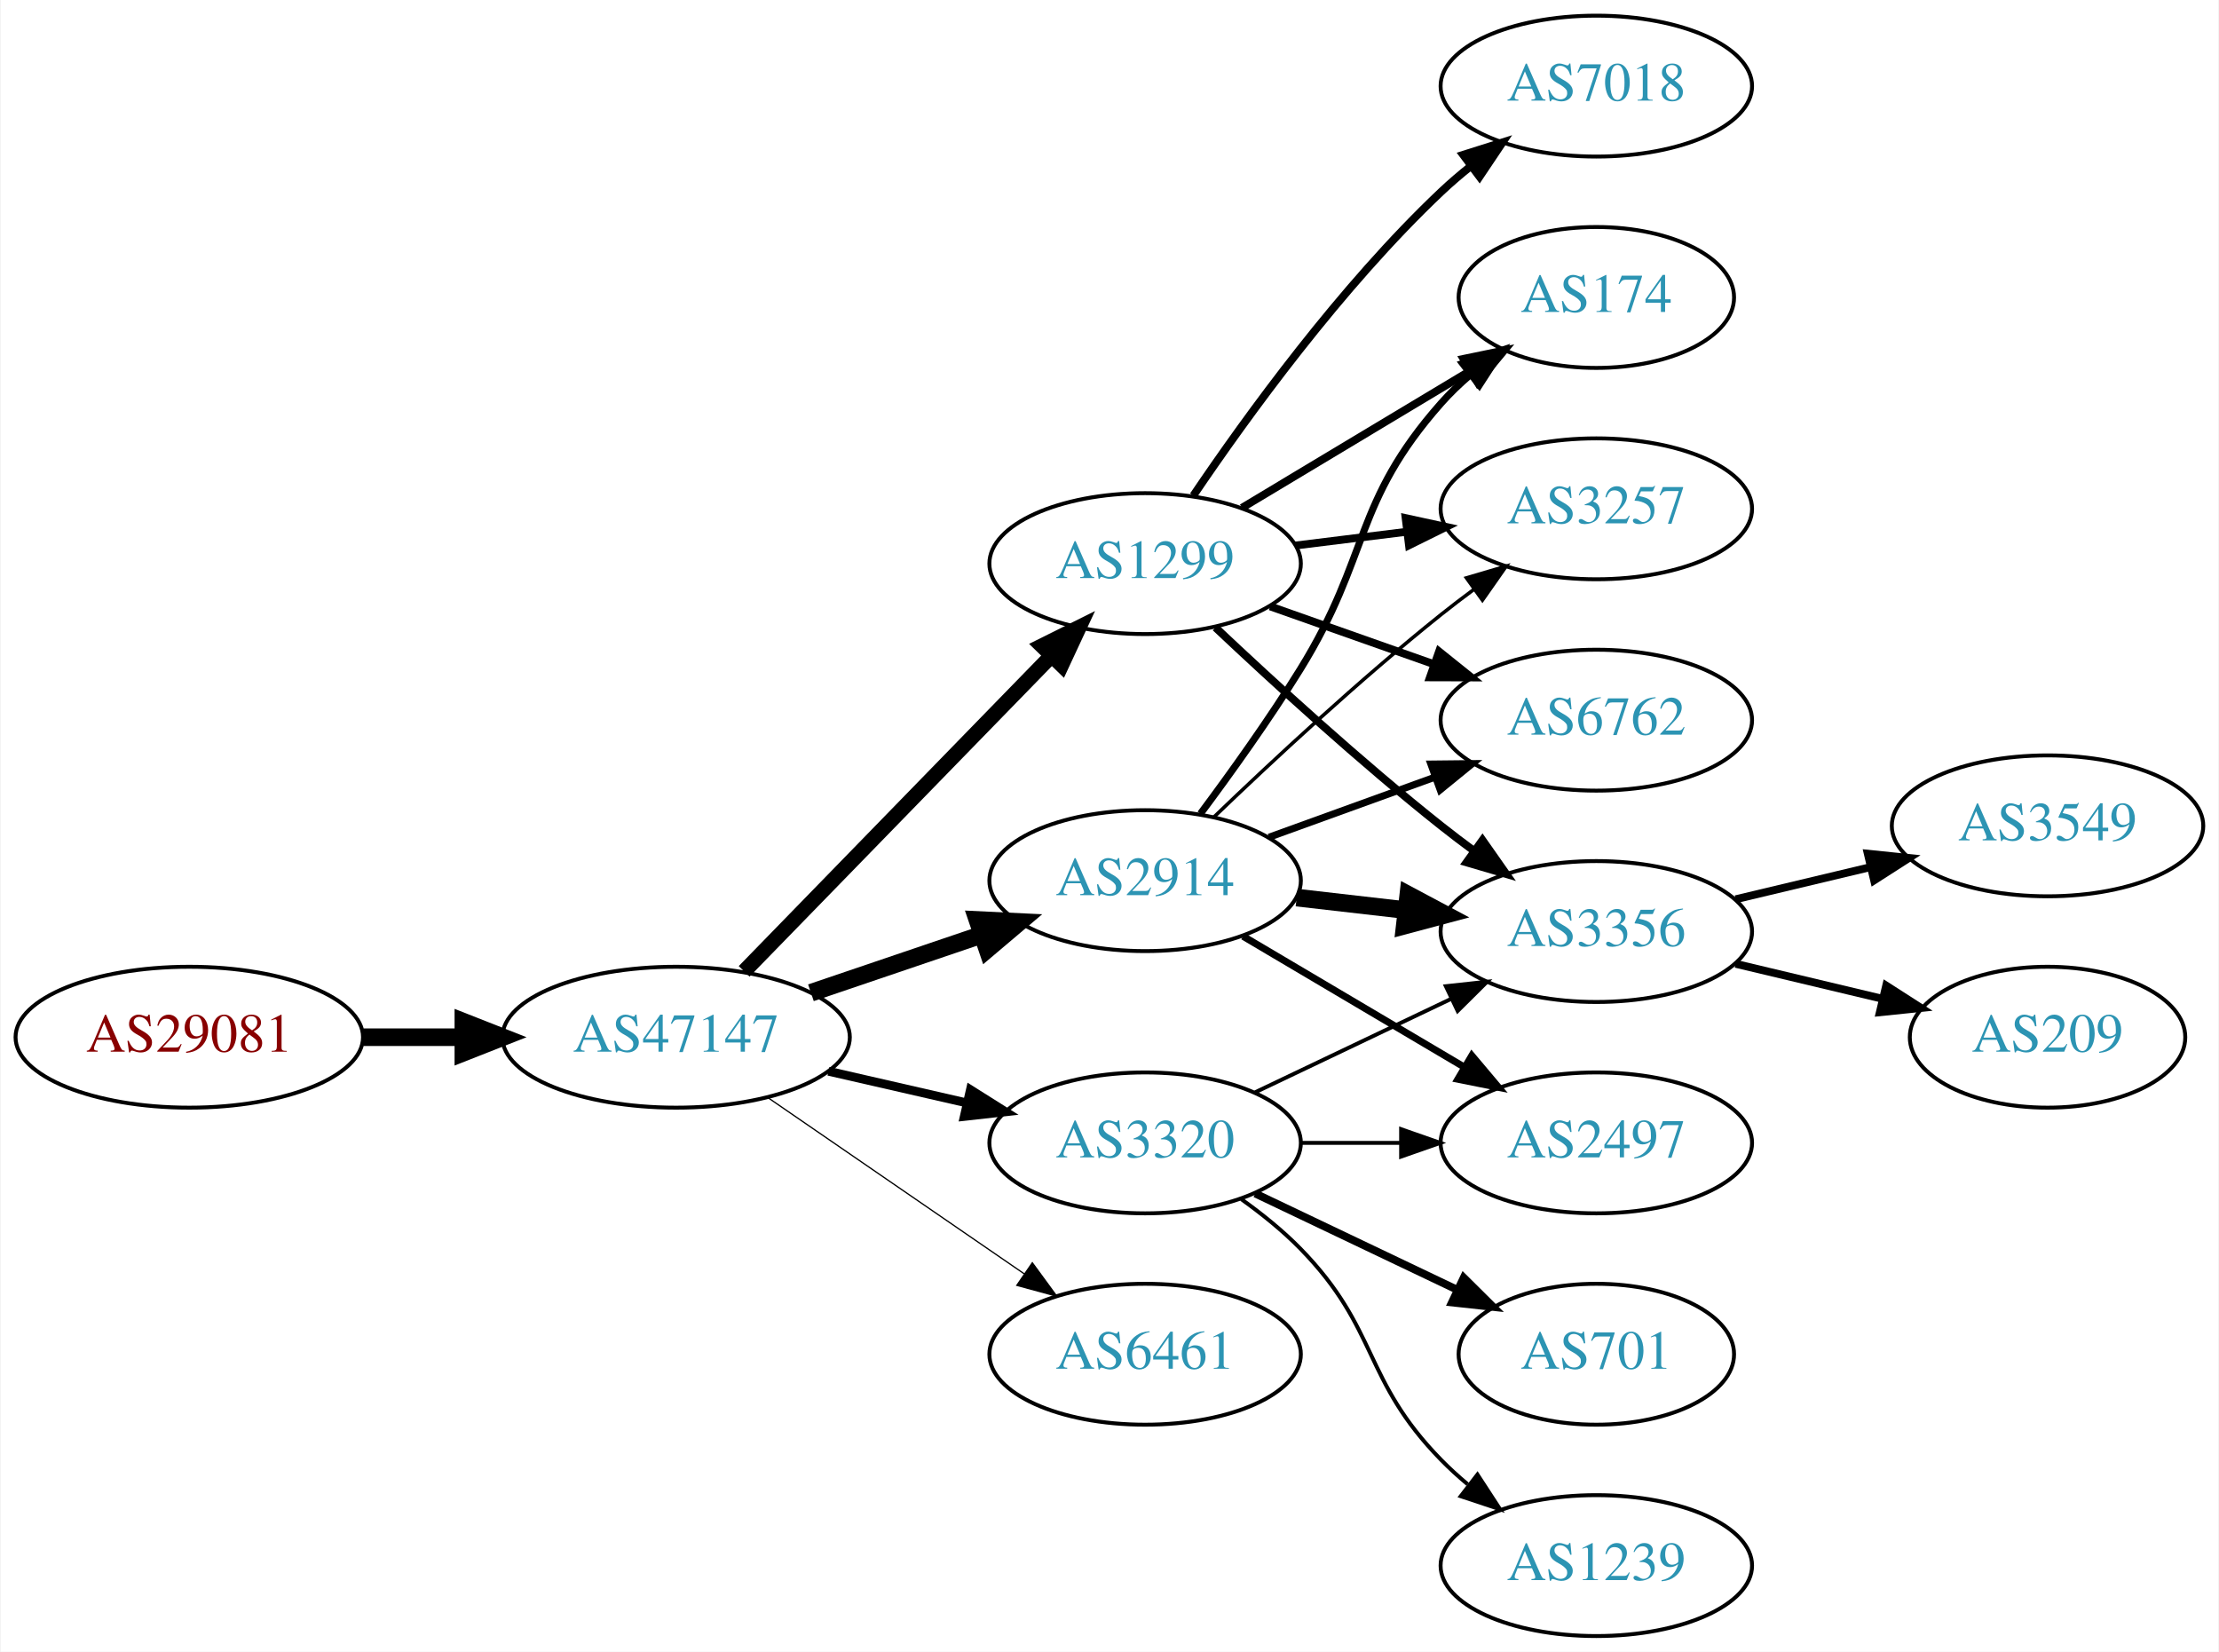
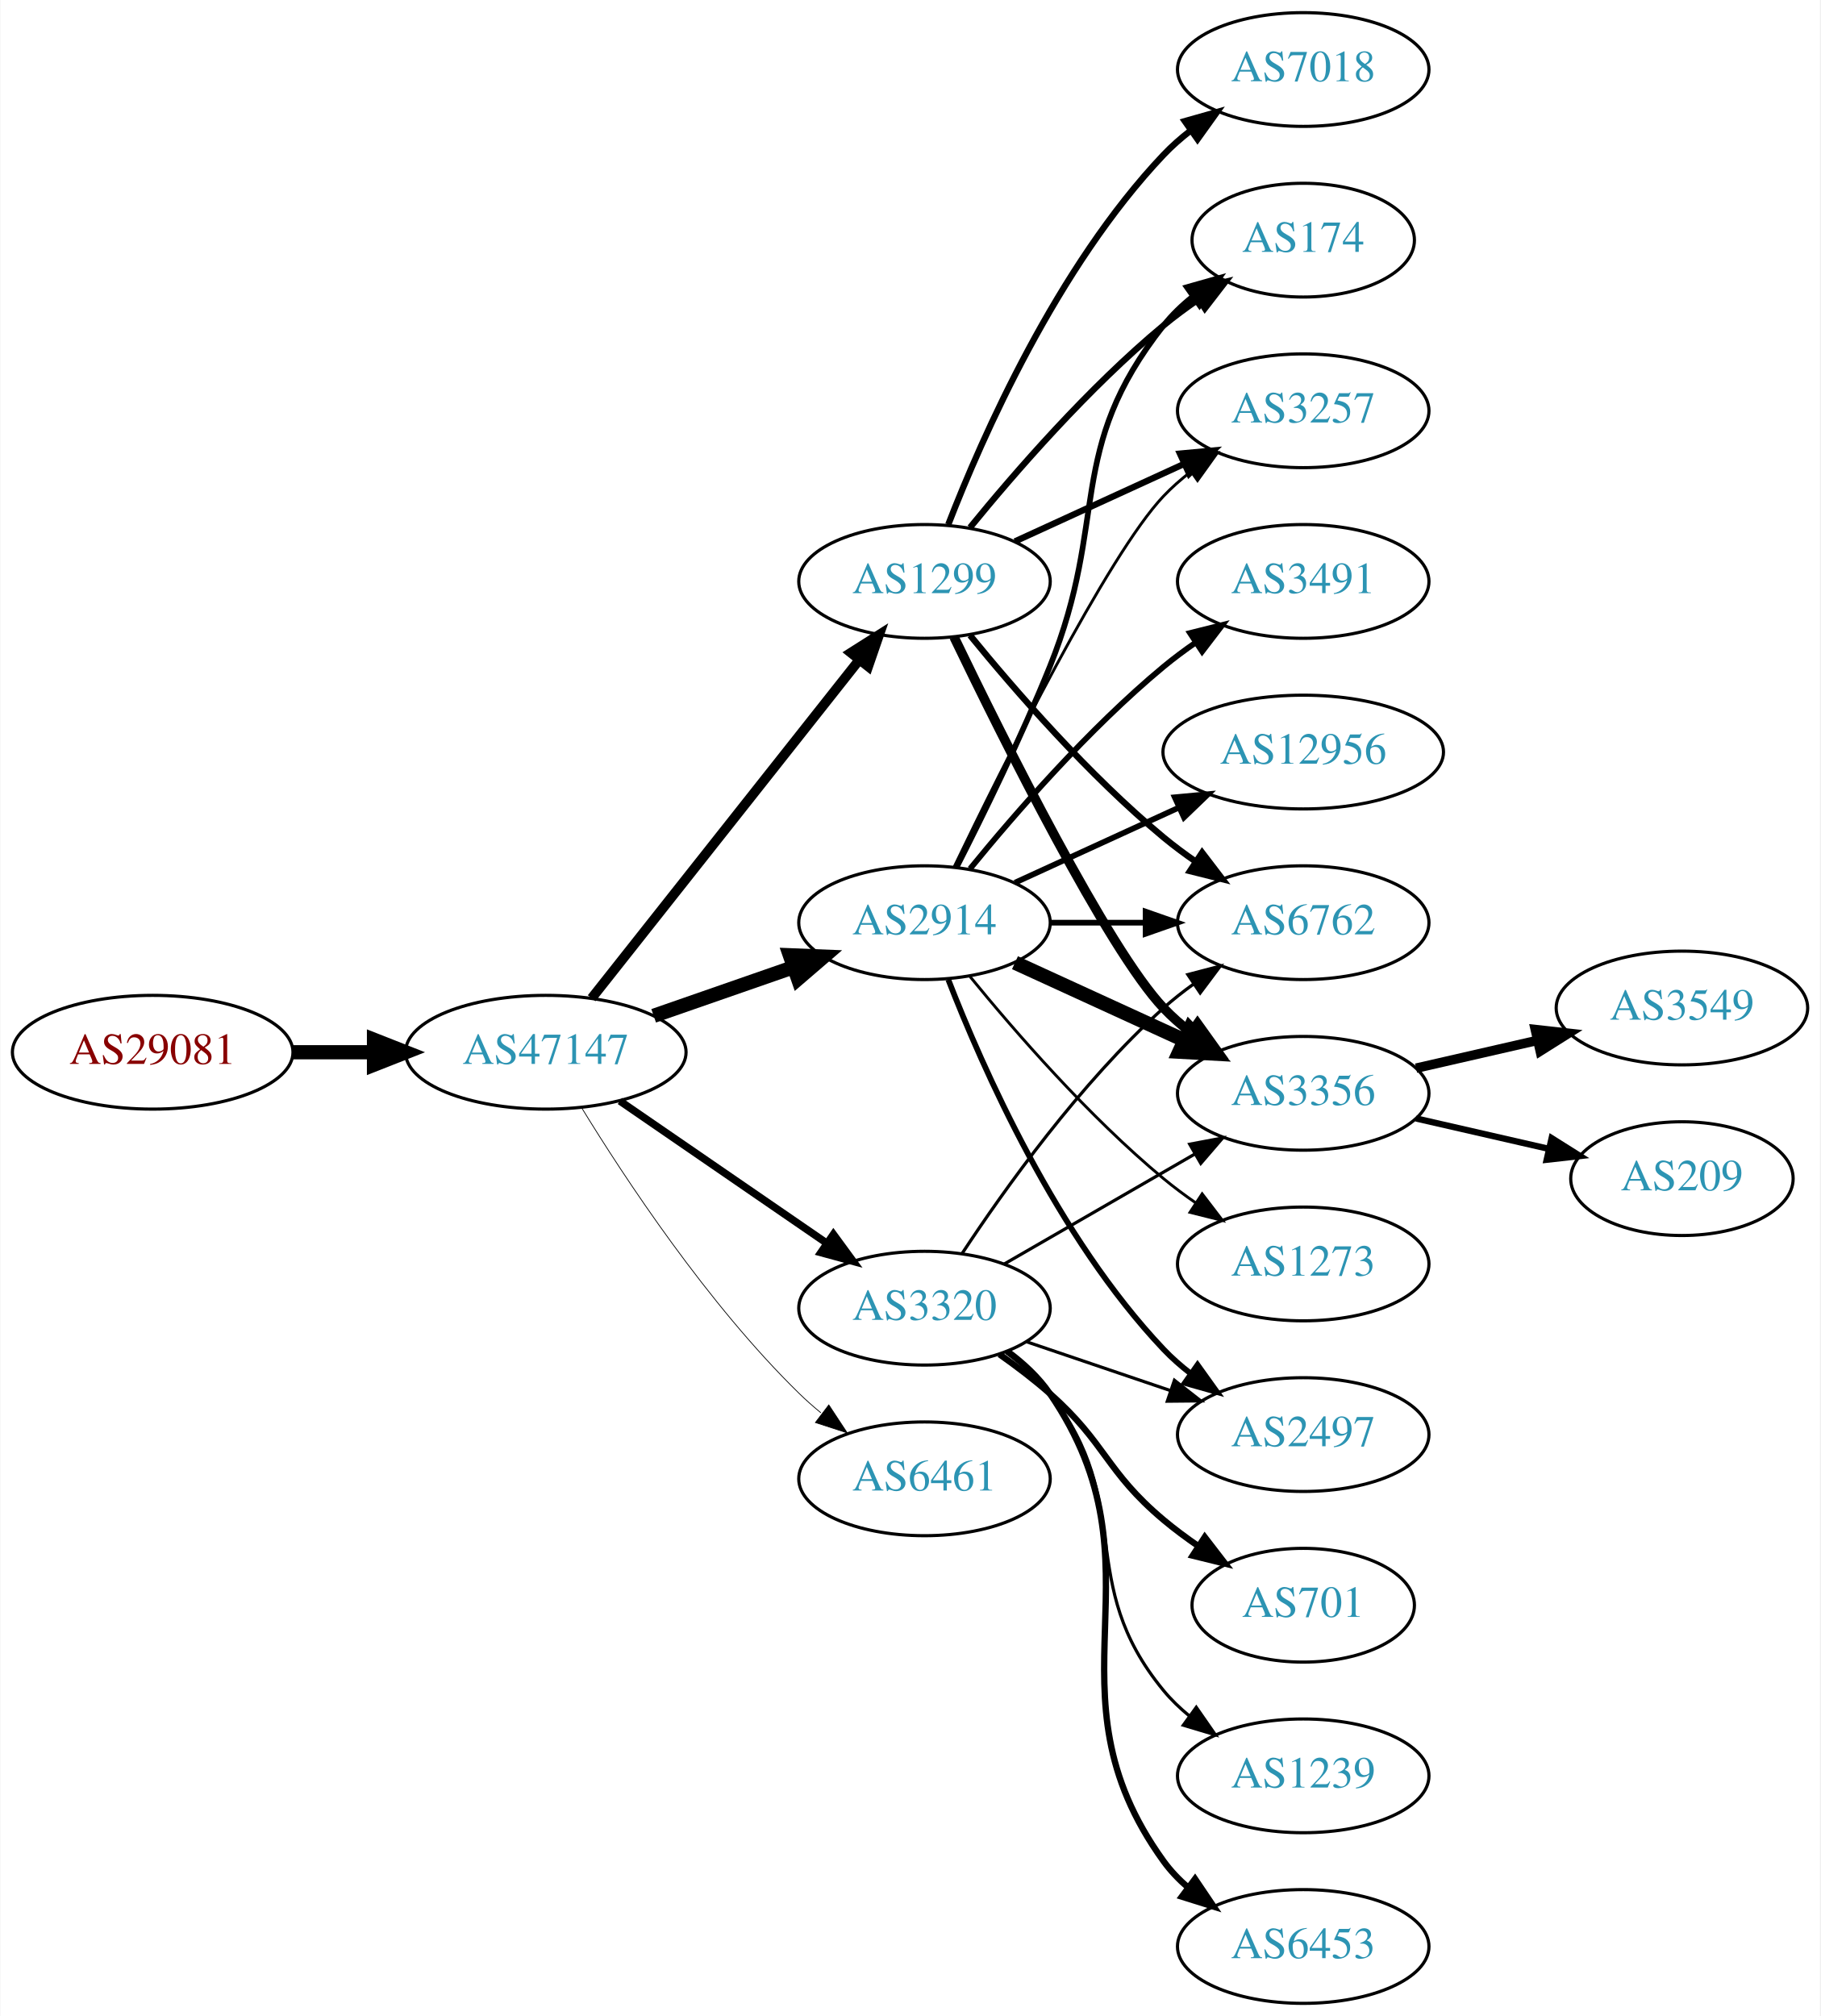
- <svg xmlns="http://www.w3.org/2000/svg" xmlns:xlink="http://www.w3.org/1999/xlink" width="567pt" height="422pt" viewBox="0.00 0.00 566.66 422.00">
-   <g id="graph0" class="graph" transform="scale(1 1) rotate(0) translate(4 418)">
-     <polygon fill="white" stroke="none" points="-4,4 -4,-418 562.663,-418 562.663,4 -4,4" />
+ <svg xmlns="http://www.w3.org/2000/svg" xmlns:xlink="http://www.w3.org/1999/xlink" width="576pt" height="638pt" viewBox="0.00 0.00 575.76 638.00">
+   <g id="graph0" class="graph" transform="scale(1 1) rotate(0) translate(4 634)">
+     <polygon fill="white" stroke="none" points="-4,4 -4,-634 571.762,-634 571.762,4 -4,4" />
    <g id="node1" class="node">
      <g id="a_node1">
        <a xlink:href="/asn/29081" xlink:title="AS29081 ~ WVNET-AT-AS [AT]">
-           <ellipse fill="#ffffff" stroke="black" cx="44.196" cy="-153" rx="44.393" ry="18" />
-           <text text-anchor="middle" x="44.196" y="-149.3" font-family="Times,serif" font-size="14.00" fill="#880000">AS29081</text>
+           <ellipse fill="#ffffff" stroke="black" cx="44.196" cy="-301" rx="44.393" ry="18" />
+           <text text-anchor="middle" x="44.196" y="-297.3" font-family="Times,serif" font-size="14.00" fill="#880000">AS29081</text>
        </a>
      </g>
    </g>
    <g id="node2" class="node">
      <g id="a_node2">
        <a xlink:href="/asn/47147" xlink:title="AS47147 ~ ANEXIA Internetdienstleistungs GmbH [AT]">
-           <ellipse fill="#ffffff" stroke="black" cx="168.588" cy="-153" rx="44.393" ry="18" />
-           <text text-anchor="middle" x="168.588" y="-149.3" font-family="Times,serif" font-size="14.00" fill="#2c94b3">AS47147</text>
+           <ellipse fill="#ffffff" stroke="black" cx="168.588" cy="-301" rx="44.393" ry="18" />
+           <text text-anchor="middle" x="168.588" y="-297.3" font-family="Times,serif" font-size="14.00" fill="#2c94b3">AS47147</text>
        </a>
      </g>
    </g>
    <g id="edge1" class="edge">
-       <path fill="none" stroke="black" stroke-width="4.5" d="M88.692,-153C96.898,-153 105.569,-153 114.041,-153" />
-       <polygon fill="black" stroke="black" stroke-width="4.5" points="114.233,-156.938 124.233,-153 114.233,-149.063 114.233,-156.938" />
+       <path fill="none" stroke="black" stroke-width="4.5" d="M88.692,-301C96.898,-301 105.569,-301 114.041,-301" />
+       <polygon fill="black" stroke="black" stroke-width="4.5" points="114.233,-304.938 124.233,-301 114.233,-297.063 114.233,-304.938" />
    </g>
    <g id="node3" class="node">
      <g id="a_node3">
-         <a xlink:href="/asn/1299" xlink:title="AS1299 ~ Telia Carrier [EU]">
-           <ellipse fill="#ffffff" stroke="black" cx="288.431" cy="-274" rx="39.794" ry="18" />
-           <text text-anchor="middle" x="288.431" y="-270.3" font-family="Times,serif" font-size="14.00" fill="#2c94b3">AS1299</text>
+         <a xlink:href="/asn/2914" xlink:title="AS2914 ~ NTT America, Inc. [US]">
+           <ellipse fill="#ffffff" stroke="black" cx="288.431" cy="-342" rx="39.794" ry="18" />
+           <text text-anchor="middle" x="288.431" y="-338.3" font-family="Times,serif" font-size="14.00" fill="#2c94b3">AS2914</text>
        </a>
      </g>
    </g>
    <g id="edge2" class="edge">
-       <path fill="none" stroke="black" stroke-width="3.857" d="M185.974,-169.825C206.403,-190.802 241.441,-226.778 264.521,-250.477" />
-       <polygon fill="black" stroke="black" stroke-width="3.857" points="262.077,-252.983 271.561,-257.705 267.091,-248.099 262.077,-252.983" />
+       <path fill="none" stroke="black" stroke-width="4.5" d="M202.728,-312.53C216.445,-317.302 232.484,-322.883 246.894,-327.896" />
+       <polygon fill="black" stroke="black" stroke-width="4.5" points="245.822,-331.692 256.56,-331.26 248.41,-324.255 245.822,-331.692" />
    </g>
    <g id="node4" class="node">
      <g id="a_node4">
-         <a xlink:href="/asn/2914" xlink:title="AS2914 ~ NTT America, Inc. [US]">
-           <ellipse fill="#ffffff" stroke="black" cx="288.431" cy="-193" rx="39.794" ry="18" />
-           <text text-anchor="middle" x="288.431" y="-189.3" font-family="Times,serif" font-size="14.00" fill="#2c94b3">AS2914</text>
+         <a xlink:href="/asn/1299" xlink:title="AS1299 ~ Telia Carrier [EU]">
+           <ellipse fill="#ffffff" stroke="black" cx="288.431" cy="-450" rx="39.794" ry="18" />
+           <text text-anchor="middle" x="288.431" y="-446.3" font-family="Times,serif" font-size="14.00" fill="#2c94b3">AS1299</text>
        </a>
      </g>
    </g>
    <g id="edge3" class="edge">
-       <path fill="none" stroke="black" stroke-width="4.5" d="M203.042,-164.355C216.643,-168.972 232.485,-174.349 246.746,-179.19" />
-       <polygon fill="black" stroke="black" stroke-width="4.5" points="245.585,-182.954 256.32,-182.44 248.116,-175.497 245.585,-182.954" />
+       <path fill="none" stroke="black" stroke-width="3.079" d="M183.106,-318.092C203.884,-344.364 243.775,-394.802 267.757,-425.125" />
+       <polygon fill="black" stroke="black" stroke-width="3.079" points="265.122,-427.435 274.07,-433.107 270.612,-423.093 265.122,-427.435" />
    </g>
    <g id="node5" class="node">
      <g id="a_node5">
        <a xlink:href="/asn/3320" xlink:title="AS3320 ~ DTAG [DE]">
-           <ellipse fill="#ffffff" stroke="black" cx="288.431" cy="-126" rx="39.794" ry="18" />
-           <text text-anchor="middle" x="288.431" y="-122.3" font-family="Times,serif" font-size="14.00" fill="#2c94b3">AS3320</text>
+           <ellipse fill="#ffffff" stroke="black" cx="288.431" cy="-220" rx="39.794" ry="18" />
+           <text text-anchor="middle" x="288.431" y="-216.3" font-family="Times,serif" font-size="14.00" fill="#2c94b3">AS3320</text>
        </a>
      </g>
    </g>
    <g id="edge4" class="edge">
-       <path fill="none" stroke="black" stroke-width="2.25" d="M207.523,-144.308C218.764,-141.733 231.176,-138.889 242.799,-136.226" />
-       <polygon fill="black" stroke="black" stroke-width="2.25" points="243.795,-139.588 252.761,-133.943 242.232,-132.765 243.795,-139.588" />
+       <path fill="none" stroke="black" stroke-width="2.368" d="M192.031,-285.574C210.612,-272.802 237.173,-254.545 257.553,-240.537" />
+       <polygon fill="black" stroke="black" stroke-width="2.368" points="259.609,-243.371 265.867,-234.822 255.643,-237.602 259.609,-243.371" />
    </g>
    <g id="node6" class="node">
      <g id="a_node6">
        <a xlink:href="/asn/6461" xlink:title="AS6461 ~ Zayo Bandwidth [US]">
-           <ellipse fill="#ffffff" stroke="black" cx="288.431" cy="-72" rx="39.794" ry="18" />
-           <text text-anchor="middle" x="288.431" y="-68.3" font-family="Times,serif" font-size="14.00" fill="#2c94b3">AS6461</text>
+           <ellipse fill="#ffffff" stroke="black" cx="288.431" cy="-166" rx="39.794" ry="18" />
+           <text text-anchor="middle" x="288.431" y="-162.3" font-family="Times,serif" font-size="14.00" fill="#2c94b3">AS6461</text>
        </a>
      </g>
    </g>
    <g id="edge5" class="edge">
-       <path fill="none" stroke="black" stroke-width="0.321" d="M192.031,-137.574C210.612,-124.802 237.173,-106.545 257.553,-92.537" />
-       <polygon fill="black" stroke="black" stroke-width="0.321" points="259.609,-95.371 265.867,-86.822 255.643,-89.602 259.609,-95.371" />
+       <path fill="none" stroke="black" stroke-width="0.237" d="M179.854,-283.56C193.662,-261.009 219.851,-221.278 248.784,-193 250.924,-190.908 253.242,-188.863 255.642,-186.894" />
+       <polygon fill="black" stroke="black" stroke-width="0.237" points="258.152,-189.382 263.983,-180.536 253.908,-183.815 258.152,-189.382" />
+     </g>
+     <g id="node8" class="node">
+       <g id="a_node8">
+         <a xlink:href="/asn/174" xlink:title="AS174 ~ Cogent Communications [US]">
+           <ellipse fill="#ffffff" stroke="black" cx="408.273" cy="-558" rx="35.194" ry="18" />
+           <text text-anchor="middle" x="408.273" y="-554.3" font-family="Times,serif" font-size="14.00" fill="#2c94b3">AS174</text>
+         </a>
+       </g>
+     </g>
+     <g id="edge16" class="edge">
+       <path fill="none" stroke="black" stroke-width="1.8" d="M298.511,-359.417C306.78,-375.634 319.042,-400.603 328.077,-423 347.007,-469.922 332.779,-491.246 364.077,-531 366.724,-534.361 369.912,-537.417 373.344,-540.161" />
+       <polygon fill="black" stroke="black" stroke-width="1.8" points="371.457,-543.113 381.651,-546 375.482,-537.386 371.457,-543.113" />
+     </g>
+     <g id="node9" class="node">
+       <g id="a_node9">
+         <a xlink:href="/asn/6762" xlink:title="AS6762 ~ TELECOM ITALIA SPARKLE S.p.A. [IT]">
+           <ellipse fill="#ffffff" stroke="black" cx="408.273" cy="-342" rx="39.794" ry="18" />
+           <text text-anchor="middle" x="408.273" y="-338.3" font-family="Times,serif" font-size="14.00" fill="#2c94b3">AS6762</text>
+         </a>
+       </g>
+     </g>
+     <g id="edge15" class="edge">
+       <path fill="none" stroke="black" stroke-width="1.8" d="M328.343,-342C337.897,-342 348.246,-342 358.209,-342" />
+       <polygon fill="black" stroke="black" stroke-width="1.8" points="358.402,-345.5 368.402,-342 358.402,-338.5 358.402,-345.5" />
+     </g>
+     <g id="node10" class="node">
+       <g id="a_node10">
+         <a xlink:href="/asn/3356" xlink:title="AS3356 ~ Level 3 Parent, LLC [US]">
+           <ellipse fill="#ffffff" stroke="black" cx="408.273" cy="-288" rx="39.794" ry="18" />
+           <text text-anchor="middle" x="408.273" y="-284.3" font-family="Times,serif" font-size="14.00" fill="#2c94b3">AS3356</text>
+         </a>
+       </g>
+     </g>
+     <g id="edge11" class="edge">
+       <path fill="none" stroke="black" stroke-width="4.5" d="M317.06,-329.339C333.017,-322.027 353.287,-312.739 370.57,-304.819" />
+       <polygon fill="black" stroke="black" stroke-width="4.5" points="372.367,-308.327 379.818,-300.581 369.086,-301.168 372.367,-308.327" />
+     </g>
+     <g id="node11" class="node">
+       <g id="a_node11">
+         <a xlink:href="/asn/3257" xlink:title="AS3257 ~ GTT [DE]">
+           <ellipse fill="#ffffff" stroke="black" cx="408.273" cy="-504" rx="39.794" ry="18" />
+           <text text-anchor="middle" x="408.273" y="-500.3" font-family="Times,serif" font-size="14.00" fill="#2c94b3">AS3257</text>
+         </a>
+       </g>
+     </g>
+     <g id="edge18" class="edge">
+       <path fill="none" stroke="black" stroke-width="0.9" d="M297.778,-359.595C313.245,-391.732 346.39,-458.34 364.077,-477 366.663,-479.728 369.581,-482.294 372.649,-484.677" />
+       <polygon fill="black" stroke="black" stroke-width="0.9" points="370.803,-487.658 380.997,-490.543 374.827,-481.93 370.803,-487.658" />
+     </g>
+     <g id="node12" class="node">
+       <g id="a_node12">
+         <a xlink:href="/asn/3491" xlink:title="AS3491 ~ PCCW Global, Inc. [US]">
+           <ellipse fill="#ffffff" stroke="black" cx="408.273" cy="-450" rx="39.794" ry="18" />
+           <text text-anchor="middle" x="408.273" y="-446.3" font-family="Times,serif" font-size="14.00" fill="#2c94b3">AS3491</text>
+         </a>
+       </g>
+     </g>
+     <g id="edge12" class="edge">
+       <path fill="none" stroke="black" stroke-width="1.8" d="M302.85,-359.065C316.964,-376.375 340.379,-403.345 364.077,-423 367.294,-425.668 370.794,-428.27 374.365,-430.741" />
+       <polygon fill="black" stroke="black" stroke-width="1.8" points="372.442,-433.666 382.721,-436.236 376.288,-427.817 372.442,-433.666" />
+     </g>
+     <g id="node13" class="node">
+       <g id="a_node13">
+         <a xlink:href="/asn/2497" xlink:title="AS2497 ~ Internet Initiative Japan Inc. [JP]">
+           <ellipse fill="#ffffff" stroke="black" cx="408.273" cy="-180" rx="39.794" ry="18" />
+           <text text-anchor="middle" x="408.273" y="-176.3" font-family="Times,serif" font-size="14.00" fill="#2c94b3">AS2497</text>
+         </a>
+       </g>
+     </g>
+     <g id="edge13" class="edge">
+       <path fill="none" stroke="black" stroke-width="1.8" d="M295.954,-324.006C306.704,-296.272 330.362,-242.571 364.077,-207 366.663,-204.272 369.581,-201.706 372.649,-199.323" />
+       <polygon fill="black" stroke="black" stroke-width="1.8" points="374.827,-202.07 380.997,-193.457 370.803,-196.342 374.827,-202.07" />
+     </g>
+     <g id="node14" class="node">
+       <g id="a_node14">
+         <a xlink:href="/asn/12956" xlink:title="AS12956 ~ TELXIUS [ES]">
+           <ellipse fill="#ffffff" stroke="black" cx="408.273" cy="-396" rx="44.393" ry="18" />
+           <text text-anchor="middle" x="408.273" y="-392.3" font-family="Times,serif" font-size="14.00" fill="#2c94b3">AS12956</text>
+         </a>
+       </g>
+     </g>
+     <g id="edge14" class="edge">
+       <path fill="none" stroke="black" stroke-width="1.8" d="M317.06,-354.661C332.557,-361.762 352.124,-370.728 369.071,-378.494" />
+       <polygon fill="black" stroke="black" stroke-width="1.8" points="367.624,-381.681 378.173,-382.665 370.54,-375.317 367.624,-381.681" />
+     </g>
+     <g id="node15" class="node">
+       <g id="a_node15">
+         <a xlink:href="/asn/1273" xlink:title="AS1273 ~ Vodafone Group PLC [EU]">
+           <ellipse fill="#ffffff" stroke="black" cx="408.273" cy="-234" rx="39.794" ry="18" />
+           <text text-anchor="middle" x="408.273" y="-230.3" font-family="Times,serif" font-size="14.00" fill="#2c94b3">AS1273</text>
+         </a>
+       </g>
+     </g>
+     <g id="edge17" class="edge">
+       <path fill="none" stroke="black" stroke-width="0.9" d="M302.85,-324.935C316.964,-307.625 340.379,-280.655 364.077,-261 367.294,-258.332 370.794,-255.73 374.365,-253.259" />
+       <polygon fill="black" stroke="black" stroke-width="0.9" points="376.288,-256.183 382.721,-247.764 372.442,-250.334 376.288,-256.183" />
    </g>
    <g id="node7" class="node">
      <g id="a_node7">
-         <a xlink:href="/asn/174" xlink:title="AS174 ~ Cogent Communications [US]">
-           <ellipse fill="#ffffff" stroke="black" cx="403.724" cy="-342" rx="35.194" ry="18" />
-           <text text-anchor="middle" x="403.724" y="-338.3" font-family="Times,serif" font-size="14.00" fill="#2c94b3">AS174</text>
+         <a xlink:href="/asn/7018" xlink:title="AS7018 ~ AT&amp;T Services, Inc. [US]">
+           <ellipse fill="#ffffff" stroke="black" cx="408.273" cy="-612" rx="39.794" ry="18" />
+           <text text-anchor="middle" x="408.273" y="-608.3" font-family="Times,serif" font-size="14.00" fill="#2c94b3">AS7018</text>
        </a>
      </g>
    </g>
    <g id="edge6" class="edge">
-       <path fill="none" stroke="black" stroke-width="2" d="M313.181,-288.255C330.132,-298.429 353.098,-312.214 371.527,-323.275" />
-       <polygon fill="black" stroke="black" stroke-width="2" points="369.788,-326.313 380.163,-328.459 373.39,-320.311 369.788,-326.313" />
-     </g>
-     <g id="node8" class="node">
-       <g id="a_node8">
-         <a xlink:href="/asn/3356" xlink:title="AS3356 ~ Level 3 Parent, LLC [US]">
-           <ellipse fill="#ffffff" stroke="black" cx="403.724" cy="-180" rx="39.794" ry="18" />
-           <text text-anchor="middle" x="403.724" y="-176.3" font-family="Times,serif" font-size="14.00" fill="#2c94b3">AS3356</text>
-         </a>
-       </g>
+       <path fill="none" stroke="black" stroke-width="2" d="M295.954,-467.994C306.704,-495.728 330.362,-549.429 364.077,-585 366.663,-587.728 369.581,-590.294 372.649,-592.677" />
+       <polygon fill="black" stroke="black" stroke-width="2" points="370.803,-595.658 380.997,-598.543 374.827,-589.93 370.803,-595.658" />
    </g>
    <g id="edge7" class="edge">
-       <path fill="none" stroke="black" stroke-width="2" d="M306.406,-257.68C321.208,-243.716 343.477,-223.342 364.077,-207 366.788,-204.849 369.658,-202.672 372.56,-200.537" />
-       <polygon fill="black" stroke="black" stroke-width="2" points="374.635,-203.356 380.72,-194.683 370.554,-197.669 374.635,-203.356" />
-     </g>
-     <g id="node9" class="node">
-       <g id="a_node9">
-         <a xlink:href="/asn/3257" xlink:title="AS3257 ~ GTT [DE]">
-           <ellipse fill="#ffffff" stroke="black" cx="403.724" cy="-288" rx="39.794" ry="18" />
-           <text text-anchor="middle" x="403.724" y="-284.3" font-family="Times,serif" font-size="14.00" fill="#2c94b3">AS3257</text>
-         </a>
-       </g>
+       <path fill="none" stroke="black" stroke-width="2" d="M302.85,-467.065C316.964,-484.375 340.379,-511.345 364.077,-531 367.54,-533.872 371.333,-536.669 375.187,-539.308" />
+       <polygon fill="black" stroke="black" stroke-width="2" points="373.33,-542.275 383.62,-544.797 377.149,-536.408 373.33,-542.275" />
    </g>
    <g id="edge8" class="edge">
-       <path fill="none" stroke="black" stroke-width="2" d="M326.841,-278.623C335.929,-279.746 345.766,-280.962 355.251,-282.134" />
-       <polygon fill="black" stroke="black" stroke-width="2" points="354.999,-285.629 365.353,-283.382 355.857,-278.682 354.999,-285.629" />
-     </g>
-     <g id="node10" class="node">
-       <g id="a_node10">
-         <a xlink:href="/asn/6762" xlink:title="AS6762 ~ TELECOM ITALIA SPARKLE S.p.A. [IT]">
-           <ellipse fill="#ffffff" stroke="black" cx="403.724" cy="-234" rx="39.794" ry="18" />
-           <text text-anchor="middle" x="403.724" y="-230.3" font-family="Times,serif" font-size="14.00" fill="#2c94b3">AS6762</text>
-         </a>
-       </g>
+       <path fill="none" stroke="black" stroke-width="2" d="M302.85,-432.935C316.964,-415.625 340.379,-388.655 364.077,-369 367.294,-366.332 370.794,-363.73 374.365,-361.259" />
+       <polygon fill="black" stroke="black" stroke-width="2" points="376.288,-364.183 382.721,-355.764 372.442,-358.334 376.288,-364.183" />
    </g>
    <g id="edge9" class="edge">
-       <path fill="none" stroke="black" stroke-width="2" d="M320.389,-263.07C333.252,-258.528 348.358,-253.195 362.095,-248.345" />
-       <polygon fill="black" stroke="black" stroke-width="2" points="363.539,-251.547 371.803,-244.917 361.209,-244.946 363.539,-251.547" />
-     </g>
-     <g id="node11" class="node">
-       <g id="a_node11">
-         <a xlink:href="/asn/7018" xlink:title="AS7018 ~ AT&amp;T Services, Inc. [US]">
-           <ellipse fill="#ffffff" stroke="black" cx="403.724" cy="-396" rx="39.794" ry="18" />
-           <text text-anchor="middle" x="403.724" y="-392.3" font-family="Times,serif" font-size="14.00" fill="#2c94b3">AS7018</text>
-         </a>
-       </g>
+       <path fill="none" stroke="black" stroke-width="3" d="M297.778,-432.405C313.245,-400.268 346.39,-333.66 364.077,-315 366.663,-312.272 369.581,-309.706 372.649,-307.323" />
+       <polygon fill="black" stroke="black" stroke-width="3" points="374.827,-310.07 380.997,-301.457 370.803,-304.342 374.827,-310.07" />
    </g>
    <g id="edge10" class="edge">
-       <path fill="none" stroke="black" stroke-width="2" d="M300.751,-291.378C314.325,-311.444 338.47,-344.792 364.077,-369 366.456,-371.249 369.036,-373.454 371.694,-375.575" />
-       <polygon fill="black" stroke="black" stroke-width="2" points="369.686,-378.444 379.788,-381.64 373.884,-372.843 369.686,-378.444" />
-     </g>
-     <g id="edge11" class="edge">
-       <path fill="none" stroke="black" stroke-width="1.8" d="M302.571,-210.105C310.35,-220.529 320.192,-234.255 328.077,-247 346.069,-276.081 341.428,-289.38 364.077,-315 366.3,-317.514 368.802,-319.915 371.437,-322.176" />
-       <polygon fill="black" stroke="black" stroke-width="1.8" points="369.547,-325.14 379.593,-328.505 373.838,-319.609 369.547,-325.14" />
-     </g>
-     <g id="edge12" class="edge">
-       <path fill="none" stroke="black" stroke-width="4.5" d="M327.156,-188.671C336.137,-187.641 345.836,-186.528 355.193,-185.454" />
-       <polygon fill="black" stroke="black" stroke-width="4.5" points="355.678,-189.362 365.164,-184.31 354.78,-181.538 355.678,-189.362" />
-     </g>
-     <g id="edge15" class="edge">
-       <path fill="none" stroke="black" stroke-width="0.9" d="M306.074,-209.312C320.85,-223.51 343.263,-244.363 364.077,-261 366.78,-263.161 369.645,-265.344 372.544,-267.484" />
-       <polygon fill="black" stroke="black" stroke-width="0.9" points="370.535,-270.35 380.698,-273.344 374.62,-264.666 370.535,-270.35" />
-     </g>
-     <g id="edge14" class="edge">
-       <path fill="none" stroke="black" stroke-width="1.8" d="M320.09,-204.095C333.062,-208.79 348.355,-214.324 362.236,-219.348" />
-       <polygon fill="black" stroke="black" stroke-width="1.8" points="361.446,-222.784 372.041,-222.896 363.828,-216.202 361.446,-222.784" />
-     </g>
-     <g id="node12" class="node">
-       <g id="a_node12">
-         <a xlink:href="/asn/2497" xlink:title="AS2497 ~ Internet Initiative Japan Inc. [JP]">
-           <ellipse fill="#ffffff" stroke="black" cx="403.724" cy="-126" rx="39.794" ry="18" />
-           <text text-anchor="middle" x="403.724" y="-122.3" font-family="Times,serif" font-size="14.00" fill="#2c94b3">AS2497</text>
-         </a>
-       </g>
-     </g>
-     <g id="edge13" class="edge">
-       <path fill="none" stroke="black" stroke-width="1.8" d="M313.457,-178.791C329.83,-169.109 351.717,-156.165 369.721,-145.518" />
-       <polygon fill="black" stroke="black" stroke-width="1.8" points="371.906,-148.292 378.732,-140.188 368.343,-142.266 371.906,-148.292" />
-     </g>
-     <g id="edge19" class="edge">
-       <path fill="none" stroke="black" d="M316.567,-138.934C331.561,-146.081 350.382,-155.052 366.605,-162.785" />
-       <polygon fill="black" stroke="black" points="365.276,-166.028 375.809,-167.171 368.288,-159.709 365.276,-166.028" />
-     </g>
-     <g id="edge18" class="edge">
-       <path fill="none" stroke="black" d="M328.103,-126C336.306,-126 345.07,-126 353.602,-126" />
-       <polygon fill="black" stroke="black" points="353.841,-129.5 363.841,-126 353.841,-122.5 353.841,-129.5" />
-     </g>
-     <g id="node13" class="node">
-       <g id="a_node13">
+       <path fill="none" stroke="black" stroke-width="2" d="M317.06,-462.661C333.017,-469.973 353.287,-479.261 370.57,-487.181" />
+       <polygon fill="black" stroke="black" stroke-width="2" points="369.269,-490.435 379.818,-491.419 372.185,-484.071 369.269,-490.435" />
+     </g>
+     <g id="edge25" class="edge">
+       <path fill="none" stroke="black" d="M300.296,-237.252C313.619,-257.5 337.703,-291.315 364.077,-315 367.028,-317.65 370.27,-320.2 373.612,-322.604" />
+       <polygon fill="black" stroke="black" points="371.76,-325.576 382.012,-328.251 375.666,-319.767 371.76,-325.576" />
+     </g>
+     <g id="edge26" class="edge">
+       <path fill="none" stroke="black" d="M313.562,-233.925C331.002,-243.988 354.775,-257.707 374.013,-268.808" />
+       <polygon fill="black" stroke="black" points="372.358,-271.893 382.769,-273.86 375.857,-265.83 372.358,-271.893" />
+     </g>
+     <g id="edge23" class="edge">
+       <path fill="none" stroke="black" d="M320.701,-209.386C334.685,-204.639 351.355,-198.981 366.317,-193.902" />
+       <polygon fill="black" stroke="black" points="367.513,-197.192 375.857,-190.664 365.263,-190.564 367.513,-197.192" />
+     </g>
+     <g id="node18" class="node">
+       <g id="a_node18">
        <a xlink:href="/asn/701" xlink:title="AS701 ~ UUNET [US]">
-           <ellipse fill="#ffffff" stroke="black" cx="403.724" cy="-72" rx="35.194" ry="18" />
-           <text text-anchor="middle" x="403.724" y="-68.3" font-family="Times,serif" font-size="14.00" fill="#2c94b3">AS701</text>
-         </a>
-       </g>
-     </g>
-     <g id="edge16" class="edge">
-       <path fill="none" stroke="black" stroke-width="2" d="M316.567,-113.066C331.999,-105.71 351.485,-96.423 368.02,-88.541" />
-       <polygon fill="black" stroke="black" stroke-width="2" points="369.84,-91.551 377.361,-84.089 366.828,-85.232 369.84,-91.551" />
-     </g>
-     <g id="node14" class="node">
-       <g id="a_node14">
+           <ellipse fill="#ffffff" stroke="black" cx="408.273" cy="-126" rx="35.194" ry="18" />
+           <text text-anchor="middle" x="408.273" y="-122.3" font-family="Times,serif" font-size="14.00" fill="#2c94b3">AS701</text>
+         </a>
+       </g>
+     </g>
+     <g id="edge21" class="edge">
+       <path fill="none" stroke="black" stroke-width="2" d="M312.158,-205.411C317.558,-201.6 323.171,-197.337 328.077,-193 345.997,-177.159 345.758,-168.377 364.077,-153 367.523,-150.107 371.306,-147.298 375.155,-144.653" />
+       <polygon fill="black" stroke="black" stroke-width="2" points="377.118,-147.552 383.582,-139.158 373.294,-141.688 377.118,-147.552" />
+     </g>
+     <g id="node19" class="node">
+       <g id="a_node19">
        <a xlink:href="/asn/1239" xlink:title="AS1239 ~ Sprint [US]">
-           <ellipse fill="#ffffff" stroke="black" cx="403.724" cy="-18" rx="39.794" ry="18" />
-           <text text-anchor="middle" x="403.724" y="-14.3" font-family="Times,serif" font-size="14.00" fill="#2c94b3">AS1239</text>
-         </a>
-       </g>
-     </g>
-     <g id="edge17" class="edge">
-       <path fill="none" stroke="black" d="M313.025,-111.611C318.281,-107.852 323.613,-103.563 328.077,-99 348.25,-78.383 343.905,-65.617 364.077,-45 366.17,-42.861 368.453,-40.782 370.83,-38.79" />
-       <polygon fill="black" stroke="black" points="373.349,-41.268 379.13,-32.389 369.074,-35.725 373.349,-41.268" />
-     </g>
-     <g id="node15" class="node">
-       <g id="a_node15">
-         <a xlink:href="/asn/3549" xlink:title="AS3549 ~ Level 3 Parent, LLC [US]">
-           <ellipse fill="#ffffff" stroke="black" cx="519.017" cy="-207" rx="39.794" ry="18" />
-           <text text-anchor="middle" x="519.017" y="-203.3" font-family="Times,serif" font-size="14.00" fill="#2c94b3">AS3549</text>
-         </a>
-       </g>
-     </g>
-     <g id="edge20" class="edge">
-       <path fill="none" stroke="black" stroke-width="2" d="M439.331,-188.248C450.202,-190.838 462.357,-193.735 473.799,-196.462" />
-       <polygon fill="black" stroke="black" stroke-width="2" points="473.082,-199.889 483.621,-198.803 474.705,-193.08 473.082,-199.889" />
+           <ellipse fill="#ffffff" stroke="black" cx="408.273" cy="-72" rx="39.794" ry="18" />
+           <text text-anchor="middle" x="408.273" y="-68.3" font-family="Times,serif" font-size="14.00" fill="#2c94b3">AS1239</text>
+         </a>
+       </g>
+     </g>
+     <g id="edge22" class="edge">
+       <path fill="none" stroke="black" d="M314.2,-205.995C319.285,-202.272 324.247,-197.901 328.077,-193 355.625,-157.751 335.637,-133.533 364.077,-99 366.467,-96.099 369.253,-93.416 372.239,-90.961" />
+       <polygon fill="black" stroke="black" points="374.43,-93.696 380.474,-84.994 370.322,-88.028 374.43,-93.696" />
+     </g>
+     <g id="node20" class="node">
+       <g id="a_node20">
+         <a xlink:href="/asn/6453" xlink:title="AS6453 ~ TATA COMMUNICATIONS (AMERICA) INC [US]">
+           <ellipse fill="#ffffff" stroke="black" cx="408.273" cy="-18" rx="39.794" ry="18" />
+           <text text-anchor="middle" x="408.273" y="-14.3" font-family="Times,serif" font-size="14.00" fill="#2c94b3">AS6453</text>
+         </a>
+       </g>
+     </g>
+     <g id="edge24" class="edge">
+       <path fill="none" stroke="black" stroke-width="2" d="M314.674,-206.341C319.733,-202.6 324.566,-198.135 328.077,-193 366.29,-137.12 324.448,-99.884 364.077,-45 366.278,-41.953 368.938,-39.173 371.845,-36.656" />
+       <polygon fill="black" stroke="black" stroke-width="2" points="374.04,-39.385 379.969,-30.604 369.858,-33.772 374.04,-39.385" />
    </g>
    <g id="node16" class="node">
      <g id="a_node16">
+         <a xlink:href="/asn/3549" xlink:title="AS3549 ~ Level 3 Parent, LLC [US]">
+           <ellipse fill="#ffffff" stroke="black" cx="528.116" cy="-315" rx="39.794" ry="18" />
+           <text text-anchor="middle" x="528.116" y="-311.3" font-family="Times,serif" font-size="14.00" fill="#2c94b3">AS3549</text>
+         </a>
+       </g>
+     </g>
+     <g id="edge19" class="edge">
+       <path fill="none" stroke="black" stroke-width="3" d="M443.993,-295.955C455.993,-298.704 469.613,-301.825 482.306,-304.733" />
+       <polygon fill="black" stroke="black" stroke-width="3" points="481.708,-308.187 492.238,-307.009 483.272,-301.364 481.708,-308.187" />
+     </g>
+     <g id="node17" class="node">
+       <g id="a_node17">
        <a xlink:href="/asn/209" xlink:title="AS209 ~ CenturyLink Communications, LLC [US]">
-           <ellipse fill="#ffffff" stroke="black" cx="519.017" cy="-153" rx="35.194" ry="18" />
-           <text text-anchor="middle" x="519.017" y="-149.3" font-family="Times,serif" font-size="14.00" fill="#2c94b3">AS209</text>
-         </a>
-       </g>
-     </g>
-     <g id="edge21" class="edge">
-       <path fill="none" stroke="black" stroke-width="2" d="M439.331,-171.752C451.125,-168.942 464.43,-165.771 476.698,-162.847" />
-       <polygon fill="black" stroke="black" stroke-width="2" points="477.787,-166.186 486.703,-160.463 476.164,-159.376 477.787,-166.186" />
+           <ellipse fill="#ffffff" stroke="black" cx="528.116" cy="-261" rx="35.194" ry="18" />
+           <text text-anchor="middle" x="528.116" y="-257.3" font-family="Times,serif" font-size="14.00" fill="#2c94b3">AS209</text>
+         </a>
+       </g>
+     </g>
+     <g id="edge20" class="edge">
+       <path fill="none" stroke="black" stroke-width="2" d="M443.993,-280.045C457.085,-277.045 472.107,-273.604 485.748,-270.478" />
+       <polygon fill="black" stroke="black" stroke-width="2" points="486.89,-273.807 495.855,-268.162 485.326,-266.984 486.89,-273.807" />
    </g>
  </g>
</svg>
